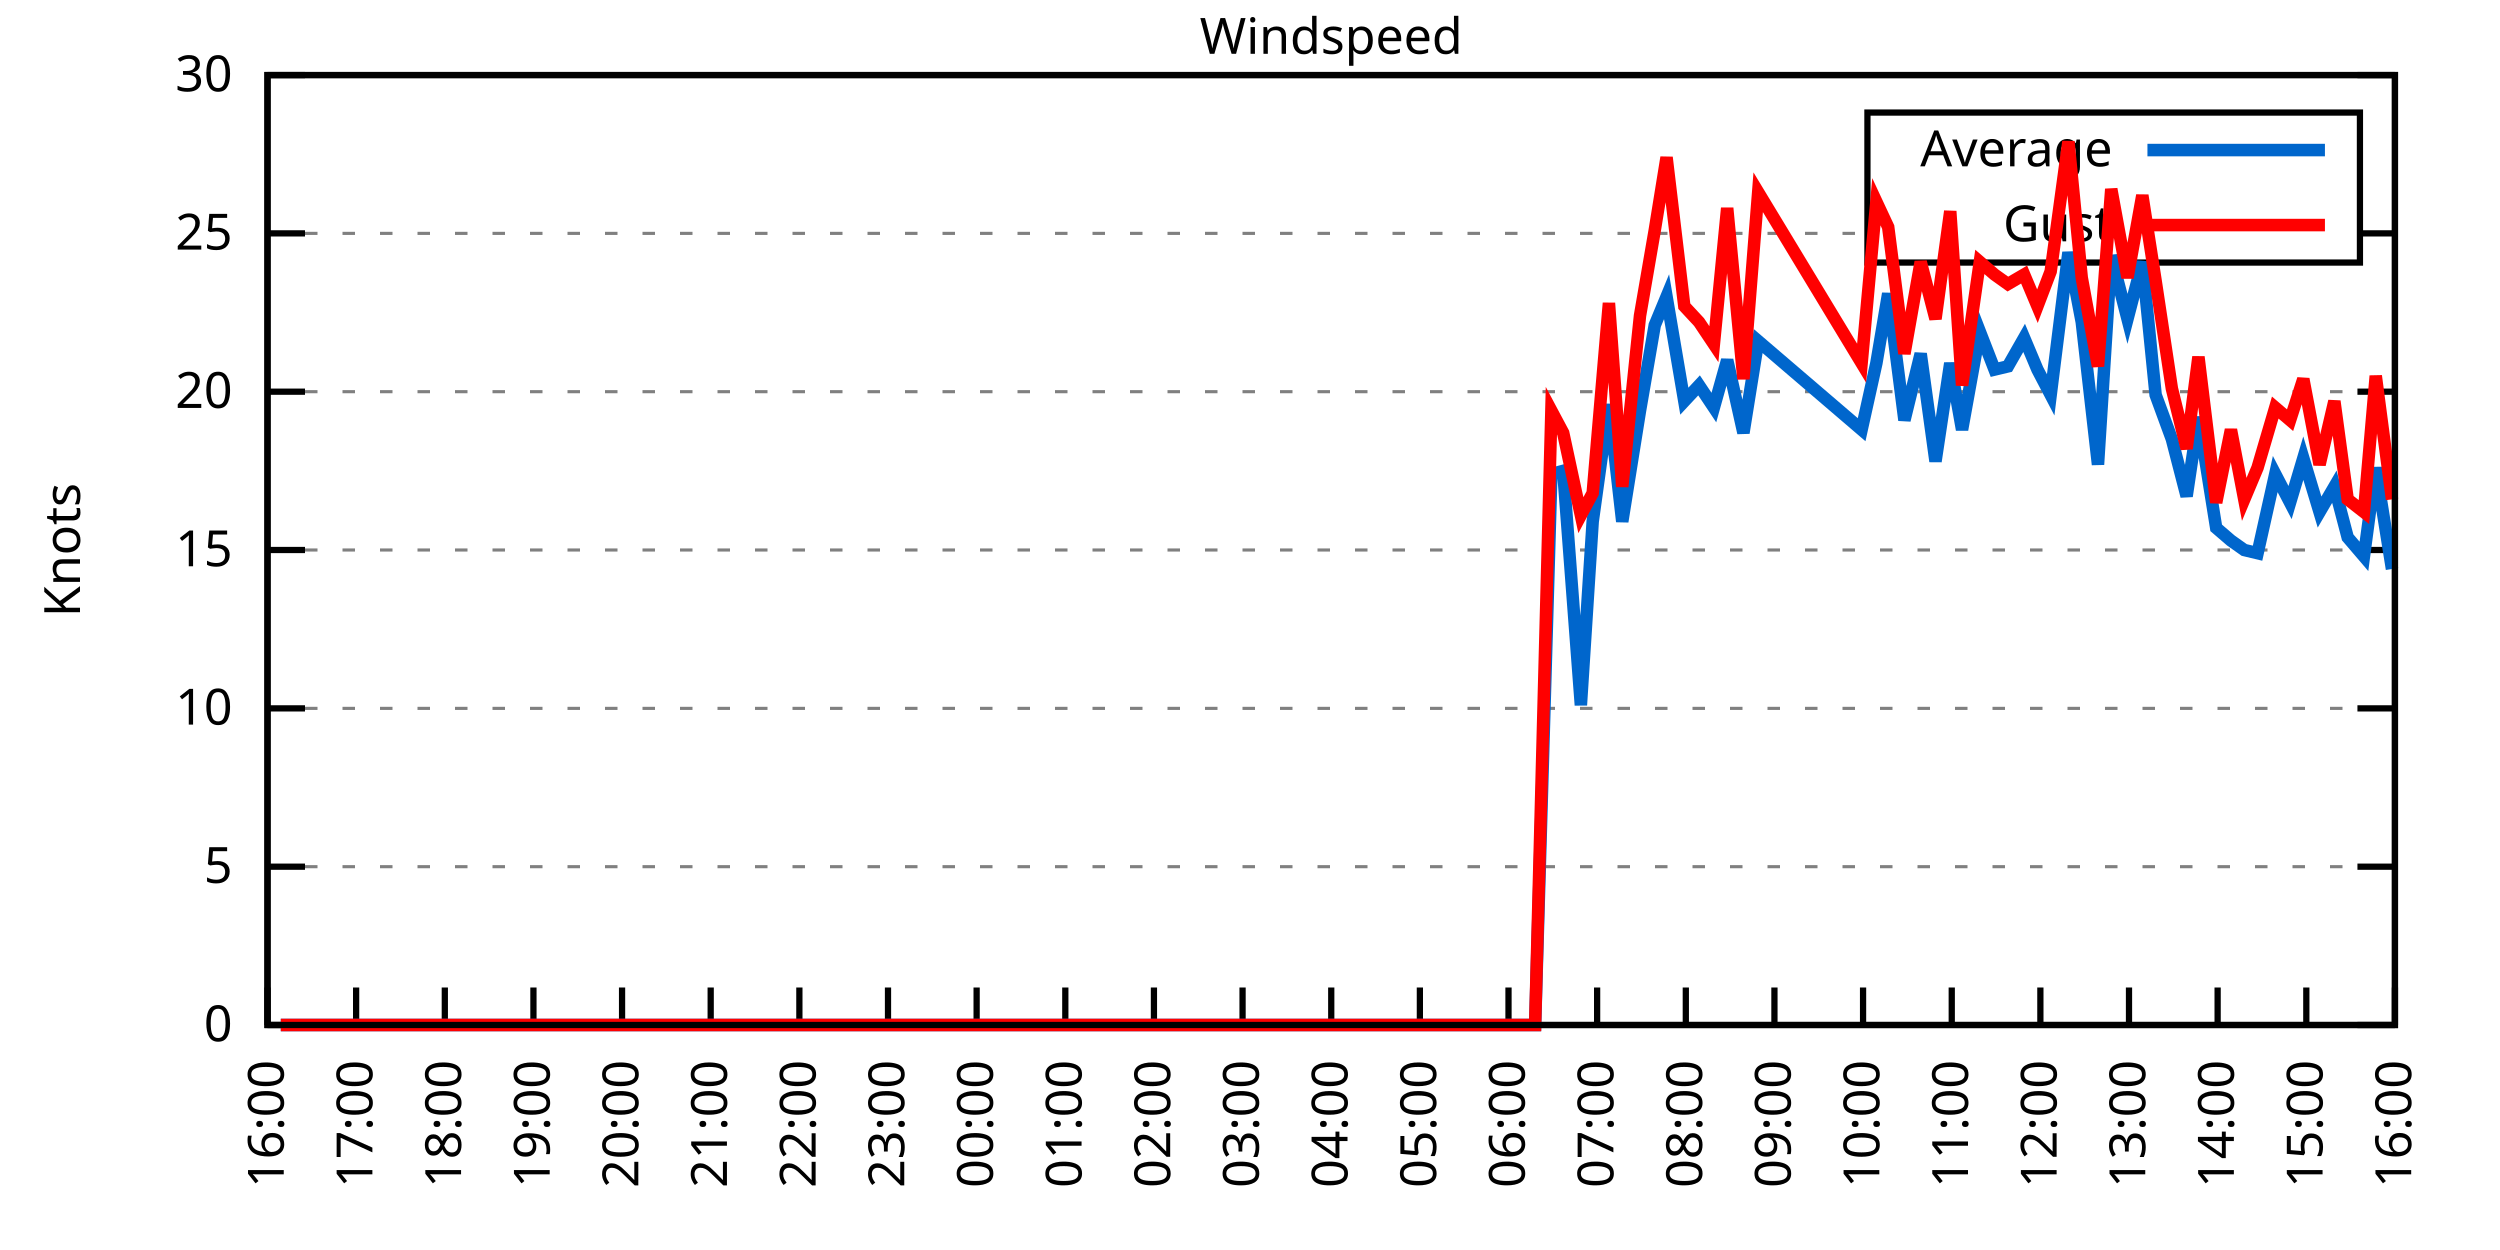
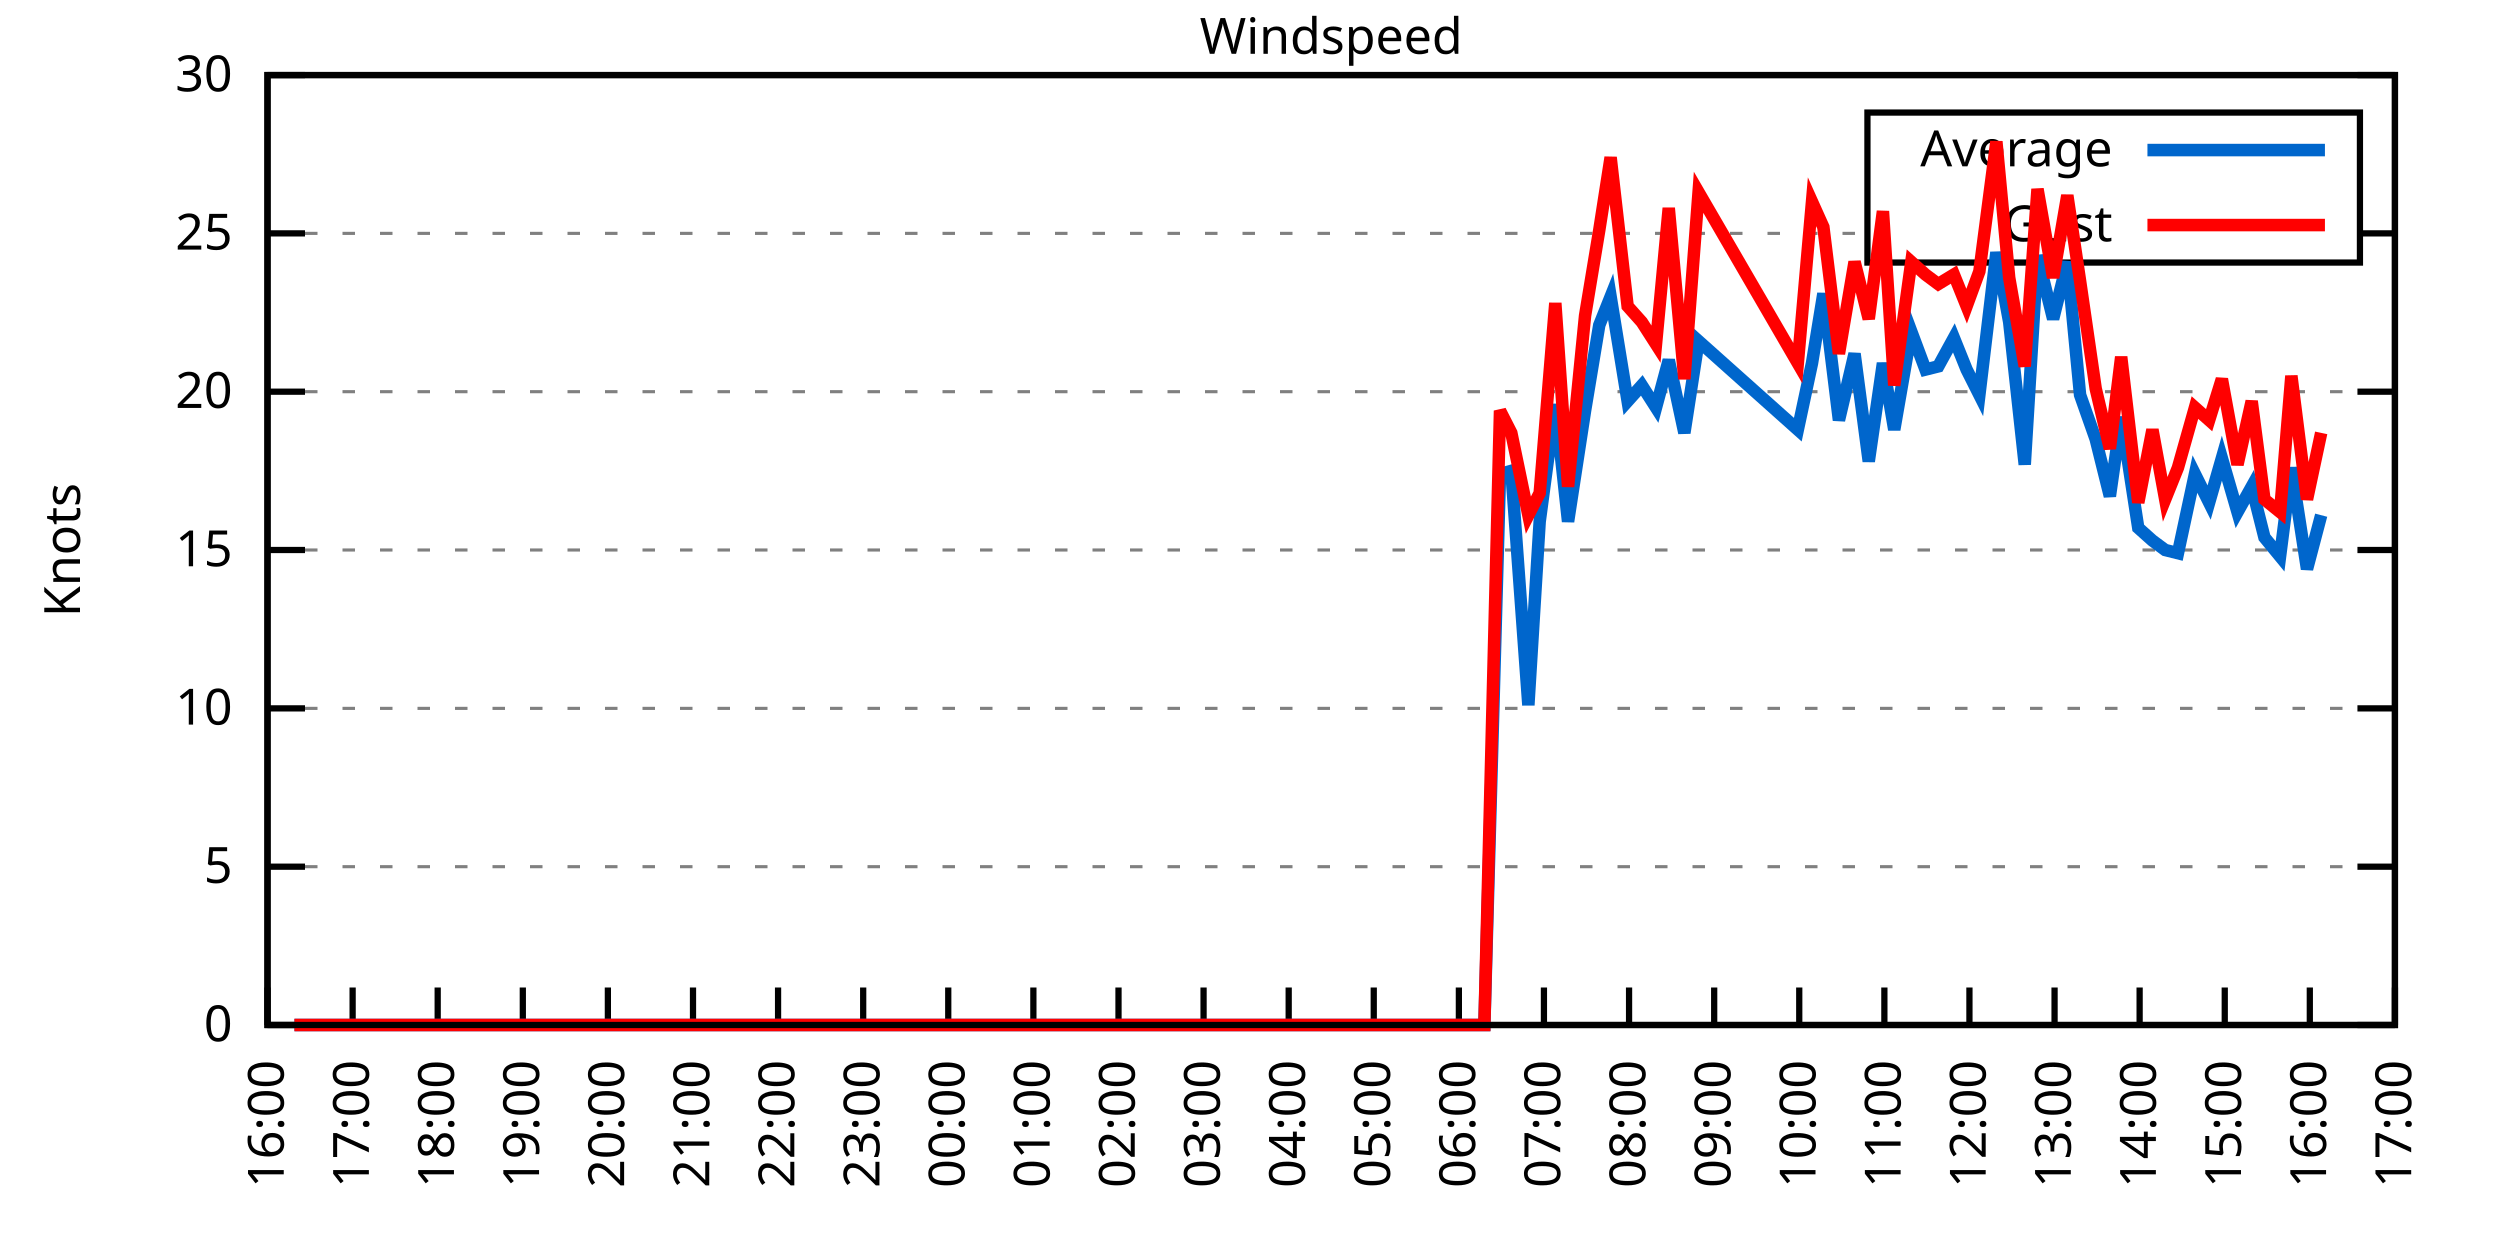
<svg xmlns="http://www.w3.org/2000/svg" xmlns:xlink="http://www.w3.org/1999/xlink" width="400" height="200" viewBox="0 0 400 200">
  <g id="gnuplot_canvas">
    <rect x="0" y="0" width="400" height="200" fill="none" />
    <defs>
      <circle id="gpDot" r="0.5" stroke-width="0.5" stroke="currentColor" />
      <path id="gpPt0" stroke-width="0.333" stroke="currentColor" d="M-1,0 h2 M0,-1 v2" />
      <path id="gpPt1" stroke-width="0.333" stroke="currentColor" d="M-1,-1 L1,1 M1,-1 L-1,1" />
      <path id="gpPt2" stroke-width="0.333" stroke="currentColor" d="M-1,0 L1,0 M0,-1 L0,1 M-1,-1 L1,1 M-1,1 L1,-1" />
      <rect id="gpPt3" stroke-width="0.333" stroke="currentColor" x="-1" y="-1" width="2" height="2" />
      <rect id="gpPt4" stroke-width="0.333" stroke="currentColor" fill="currentColor" x="-1" y="-1" width="2" height="2" />
      <circle id="gpPt5" stroke-width="0.333" stroke="currentColor" cx="0" cy="0" r="1" />
      <use xlink:href="#gpPt5" id="gpPt6" fill="currentColor" stroke="none" />
      <path id="gpPt7" stroke-width="0.333" stroke="currentColor" d="M0,-1.33 L-1.33,0.67 L1.33,0.67 z" />
      <use xlink:href="#gpPt7" id="gpPt8" fill="currentColor" stroke="none" />
      <use xlink:href="#gpPt7" id="gpPt9" stroke="currentColor" transform="rotate(180)" />
      <use xlink:href="#gpPt9" id="gpPt10" fill="currentColor" stroke="none" />
      <use xlink:href="#gpPt3" id="gpPt11" stroke="currentColor" transform="rotate(45)" />
      <use xlink:href="#gpPt11" id="gpPt12" fill="currentColor" stroke="none" />
      <path id="gpPt13" stroke-width="0.333" stroke="currentColor" d="M0,1.330 L1.265,0.411 L0.782,-1.067 L-0.782,-1.076 L-1.265,0.411 z" />
      <use xlink:href="#gpPt13" id="gpPt14" fill="currentColor" stroke="none" />
      <filter id="textbox" filterUnits="objectBoundingBox" x="0" y="0" height="1" width="1">
        <feFlood flood-color="white" flood-opacity="1" result="bgnd" />
        <feComposite in="SourceGraphic" in2="bgnd" operator="atop" />
      </filter>
      <filter id="greybox" filterUnits="objectBoundingBox" x="0" y="0" height="1" width="1">
        <feFlood flood-color="lightgrey" flood-opacity="1" result="grey" />
        <feComposite in="SourceGraphic" in2="grey" operator="atop" />
      </filter>
    </defs>
    <g fill="none" color="white" stroke="currentColor" stroke-width="1.00" stroke-linecap="butt" stroke-linejoin="miter">
</g>
    <g fill="none" color="black" stroke="currentColor" stroke-width="1.00" stroke-linecap="butt" stroke-linejoin="miter">
      <g stroke="none" shape-rendering="crispEdges">
        <polygon fill="rgb(255, 255, 255)" points="42.80,164.00 383.18,164.00 383.18,12.02 42.80,12.02 " />
      </g>
    </g>
    <g fill="none" color="black" stroke="currentColor" stroke-width="1.00" stroke-linecap="butt" stroke-linejoin="miter">
</g>
    <g fill="none" color="black" stroke="black" stroke-width="0.50" stroke-linecap="butt" stroke-linejoin="miter">
</g>
    <g fill="none" color="gray" stroke="currentColor" stroke-width="0.50" stroke-linecap="butt" stroke-linejoin="miter">
      <path stroke="gray" stroke-dasharray="2,4" class="gridline" d="M42.80,164.00 L383.19,164.00  " />
    </g>
    <g fill="none" color="gray" stroke="gray" stroke-width="1.00" stroke-linecap="butt" stroke-linejoin="miter">
</g>
    <g fill="none" color="black" stroke="currentColor" stroke-width="1.00" stroke-linecap="butt" stroke-linejoin="miter">
      <path stroke="black" d="M42.80,164.00 L48.80,164.00 M383.19,164.00 L377.19,164.00  " />
      <g transform="translate(37.20,166.60)" stroke="none" fill="black" font-family="Sans" font-size="8.00" text-anchor="end">
        <text>
          <tspan font-family="Sans"> 0</tspan>
        </text>
      </g>
    </g>
    <g fill="none" color="black" stroke="currentColor" stroke-width="1.00" stroke-linecap="butt" stroke-linejoin="miter">
</g>
    <g fill="none" color="black" stroke="black" stroke-width="0.50" stroke-linecap="butt" stroke-linejoin="miter">
</g>
    <g fill="none" color="gray" stroke="currentColor" stroke-width="0.50" stroke-linecap="butt" stroke-linejoin="miter">
      <path stroke="gray" stroke-dasharray="2,4" class="gridline" d="M42.80,138.67 L383.19,138.67  " />
    </g>
    <g fill="none" color="gray" stroke="gray" stroke-width="1.00" stroke-linecap="butt" stroke-linejoin="miter">
</g>
    <g fill="none" color="black" stroke="currentColor" stroke-width="1.00" stroke-linecap="butt" stroke-linejoin="miter">
      <path stroke="black" d="M42.80,138.67 L48.80,138.67 M383.19,138.67 L377.19,138.67  " />
      <g transform="translate(37.20,141.27)" stroke="none" fill="black" font-family="Sans" font-size="8.00" text-anchor="end">
        <text>
          <tspan font-family="Sans"> 5</tspan>
        </text>
      </g>
    </g>
    <g fill="none" color="black" stroke="currentColor" stroke-width="1.00" stroke-linecap="butt" stroke-linejoin="miter">
</g>
    <g fill="none" color="black" stroke="black" stroke-width="0.50" stroke-linecap="butt" stroke-linejoin="miter">
</g>
    <g fill="none" color="gray" stroke="currentColor" stroke-width="0.50" stroke-linecap="butt" stroke-linejoin="miter">
      <path stroke="gray" stroke-dasharray="2,4" class="gridline" d="M42.80,113.34 L383.19,113.34  " />
    </g>
    <g fill="none" color="gray" stroke="gray" stroke-width="1.00" stroke-linecap="butt" stroke-linejoin="miter">
</g>
    <g fill="none" color="black" stroke="currentColor" stroke-width="1.00" stroke-linecap="butt" stroke-linejoin="miter">
      <path stroke="black" d="M42.80,113.34 L48.80,113.34 M383.19,113.34 L377.19,113.34  " />
      <g transform="translate(37.20,115.94)" stroke="none" fill="black" font-family="Sans" font-size="8.00" text-anchor="end">
        <text>
          <tspan font-family="Sans"> 10</tspan>
        </text>
      </g>
    </g>
    <g fill="none" color="black" stroke="currentColor" stroke-width="1.00" stroke-linecap="butt" stroke-linejoin="miter">
</g>
    <g fill="none" color="black" stroke="black" stroke-width="0.50" stroke-linecap="butt" stroke-linejoin="miter">
</g>
    <g fill="none" color="gray" stroke="currentColor" stroke-width="0.50" stroke-linecap="butt" stroke-linejoin="miter">
      <path stroke="gray" stroke-dasharray="2,4" class="gridline" d="M42.80,88.00 L383.19,88.00  " />
    </g>
    <g fill="none" color="gray" stroke="gray" stroke-width="1.00" stroke-linecap="butt" stroke-linejoin="miter">
</g>
    <g fill="none" color="black" stroke="currentColor" stroke-width="1.00" stroke-linecap="butt" stroke-linejoin="miter">
      <path stroke="black" d="M42.80,88.00 L48.80,88.00 M383.19,88.00 L377.19,88.00  " />
      <g transform="translate(37.20,90.60)" stroke="none" fill="black" font-family="Sans" font-size="8.00" text-anchor="end">
        <text>
          <tspan font-family="Sans"> 15</tspan>
        </text>
      </g>
    </g>
    <g fill="none" color="black" stroke="currentColor" stroke-width="1.00" stroke-linecap="butt" stroke-linejoin="miter">
</g>
    <g fill="none" color="black" stroke="black" stroke-width="0.50" stroke-linecap="butt" stroke-linejoin="miter">
</g>
    <g fill="none" color="gray" stroke="currentColor" stroke-width="0.50" stroke-linecap="butt" stroke-linejoin="miter">
      <path stroke="gray" stroke-dasharray="2,4" class="gridline" d="M42.80,62.67 L383.19,62.67  " />
    </g>
    <g fill="none" color="gray" stroke="gray" stroke-width="1.00" stroke-linecap="butt" stroke-linejoin="miter">
</g>
    <g fill="none" color="black" stroke="currentColor" stroke-width="1.00" stroke-linecap="butt" stroke-linejoin="miter">
      <path stroke="black" d="M42.80,62.67 L48.80,62.67 M383.19,62.67 L377.19,62.67  " />
      <g transform="translate(37.20,65.27)" stroke="none" fill="black" font-family="Sans" font-size="8.00" text-anchor="end">
        <text>
          <tspan font-family="Sans"> 20</tspan>
        </text>
      </g>
    </g>
    <g fill="none" color="black" stroke="currentColor" stroke-width="1.00" stroke-linecap="butt" stroke-linejoin="miter">
</g>
    <g fill="none" color="black" stroke="black" stroke-width="0.50" stroke-linecap="butt" stroke-linejoin="miter">
</g>
    <g fill="none" color="gray" stroke="currentColor" stroke-width="0.50" stroke-linecap="butt" stroke-linejoin="miter">
      <path stroke="gray" stroke-dasharray="2,4" class="gridline" d="M42.80,37.34 L298.79,37.34 M377.59,37.34 L383.19,37.34  " />
    </g>
    <g fill="none" color="gray" stroke="gray" stroke-width="1.00" stroke-linecap="butt" stroke-linejoin="miter">
</g>
    <g fill="none" color="black" stroke="currentColor" stroke-width="1.00" stroke-linecap="butt" stroke-linejoin="miter">
      <path stroke="black" d="M42.80,37.34 L48.80,37.34 M383.19,37.34 L377.19,37.34  " />
      <g transform="translate(37.20,39.94)" stroke="none" fill="black" font-family="Sans" font-size="8.00" text-anchor="end">
        <text>
          <tspan font-family="Sans"> 25</tspan>
        </text>
      </g>
    </g>
    <g fill="none" color="black" stroke="currentColor" stroke-width="1.00" stroke-linecap="butt" stroke-linejoin="miter">
</g>
    <g fill="none" color="black" stroke="black" stroke-width="0.50" stroke-linecap="butt" stroke-linejoin="miter">
</g>
    <g fill="none" color="gray" stroke="currentColor" stroke-width="0.50" stroke-linecap="butt" stroke-linejoin="miter">
      <path stroke="gray" stroke-dasharray="2,4" class="gridline" d="M42.80,12.01 L383.19,12.01  " />
    </g>
    <g fill="none" color="gray" stroke="gray" stroke-width="1.00" stroke-linecap="butt" stroke-linejoin="miter">
</g>
    <g fill="none" color="black" stroke="currentColor" stroke-width="1.00" stroke-linecap="butt" stroke-linejoin="miter">
      <path stroke="black" d="M42.80,12.01 L48.80,12.01 M383.19,12.01 L377.19,12.01  " />
      <g transform="translate(37.20,14.61)" stroke="none" fill="black" font-family="Sans" font-size="8.00" text-anchor="end">
        <text>
          <tspan font-family="Sans"> 30</tspan>
        </text>
      </g>
    </g>
    <g fill="none" color="black" stroke="currentColor" stroke-width="1.00" stroke-linecap="butt" stroke-linejoin="miter">
      <path stroke="black" d="M42.80,164.00 L42.80,158.00  " />
      <g transform="translate(45.40,169.60) rotate(270.00)" stroke="none" fill="black" font-family="Sans" font-size="8.00" text-anchor="end">
        <text>
          <tspan font-family="Sans">16:00</tspan>
        </text>
      </g>
    </g>
    <g fill="none" color="black" stroke="currentColor" stroke-width="1.00" stroke-linecap="butt" stroke-linejoin="miter">
-       <path stroke="black" d="M56.98,164.00 L56.98,158.00  " />
-       <g transform="translate(59.58,169.60) rotate(270.00)" stroke="none" fill="black" font-family="Sans" font-size="8.00" text-anchor="end">
+       <path stroke="black" d="M56.42,164.00 L56.42,158.00  " />
+       <g transform="translate(59.02,169.60) rotate(270.00)" stroke="none" fill="black" font-family="Sans" font-size="8.00" text-anchor="end">
        <text>
          <tspan font-family="Sans">17:00</tspan>
        </text>
      </g>
    </g>
    <g fill="none" color="black" stroke="currentColor" stroke-width="1.00" stroke-linecap="butt" stroke-linejoin="miter">
-       <path stroke="black" d="M71.17,164.00 L71.17,158.00  " />
-       <g transform="translate(73.77,169.60) rotate(270.00)" stroke="none" fill="black" font-family="Sans" font-size="8.00" text-anchor="end">
+       <path stroke="black" d="M70.03,164.00 L70.03,158.00  " />
+       <g transform="translate(72.63,169.60) rotate(270.00)" stroke="none" fill="black" font-family="Sans" font-size="8.00" text-anchor="end">
        <text>
          <tspan font-family="Sans">18:00</tspan>
        </text>
      </g>
    </g>
    <g fill="none" color="black" stroke="currentColor" stroke-width="1.00" stroke-linecap="butt" stroke-linejoin="miter">
-       <path stroke="black" d="M85.35,164.00 L85.35,158.00  " />
-       <g transform="translate(87.95,169.60) rotate(270.00)" stroke="none" fill="black" font-family="Sans" font-size="8.00" text-anchor="end">
+       <path stroke="black" d="M83.65,164.00 L83.65,158.00  " />
+       <g transform="translate(86.25,169.60) rotate(270.00)" stroke="none" fill="black" font-family="Sans" font-size="8.00" text-anchor="end">
        <text>
          <tspan font-family="Sans">19:00</tspan>
        </text>
      </g>
    </g>
    <g fill="none" color="black" stroke="currentColor" stroke-width="1.00" stroke-linecap="butt" stroke-linejoin="miter">
-       <path stroke="black" d="M99.53,164.00 L99.53,158.00  " />
-       <g transform="translate(102.13,169.60) rotate(270.00)" stroke="none" fill="black" font-family="Sans" font-size="8.00" text-anchor="end">
+       <path stroke="black" d="M97.26,164.00 L97.26,158.00  " />
+       <g transform="translate(99.86,169.60) rotate(270.00)" stroke="none" fill="black" font-family="Sans" font-size="8.00" text-anchor="end">
        <text>
          <tspan font-family="Sans">20:00</tspan>
        </text>
      </g>
    </g>
    <g fill="none" color="black" stroke="currentColor" stroke-width="1.00" stroke-linecap="butt" stroke-linejoin="miter">
-       <path stroke="black" d="M113.71,164.00 L113.71,158.00  " />
-       <g transform="translate(116.31,169.60) rotate(270.00)" stroke="none" fill="black" font-family="Sans" font-size="8.00" text-anchor="end">
+       <path stroke="black" d="M110.88,164.00 L110.88,158.00  " />
+       <g transform="translate(113.48,169.60) rotate(270.00)" stroke="none" fill="black" font-family="Sans" font-size="8.00" text-anchor="end">
        <text>
          <tspan font-family="Sans">21:00</tspan>
        </text>
      </g>
    </g>
    <g fill="none" color="black" stroke="currentColor" stroke-width="1.00" stroke-linecap="butt" stroke-linejoin="miter">
-       <path stroke="black" d="M127.90,164.00 L127.90,158.00  " />
-       <g transform="translate(130.50,169.60) rotate(270.00)" stroke="none" fill="black" font-family="Sans" font-size="8.00" text-anchor="end">
+       <path stroke="black" d="M124.49,164.00 L124.49,158.00  " />
+       <g transform="translate(127.09,169.60) rotate(270.00)" stroke="none" fill="black" font-family="Sans" font-size="8.00" text-anchor="end">
        <text>
          <tspan font-family="Sans">22:00</tspan>
        </text>
      </g>
    </g>
    <g fill="none" color="black" stroke="currentColor" stroke-width="1.00" stroke-linecap="butt" stroke-linejoin="miter">
-       <path stroke="black" d="M142.08,164.00 L142.08,158.00  " />
-       <g transform="translate(144.68,169.60) rotate(270.00)" stroke="none" fill="black" font-family="Sans" font-size="8.00" text-anchor="end">
+       <path stroke="black" d="M138.11,164.00 L138.11,158.00  " />
+       <g transform="translate(140.71,169.60) rotate(270.00)" stroke="none" fill="black" font-family="Sans" font-size="8.00" text-anchor="end">
        <text>
          <tspan font-family="Sans">23:00</tspan>
        </text>
      </g>
    </g>
    <g fill="none" color="black" stroke="currentColor" stroke-width="1.00" stroke-linecap="butt" stroke-linejoin="miter">
-       <path stroke="black" d="M156.26,164.00 L156.26,158.00  " />
-       <g transform="translate(158.86,169.60) rotate(270.00)" stroke="none" fill="black" font-family="Sans" font-size="8.00" text-anchor="end">
+       <path stroke="black" d="M151.72,164.00 L151.72,158.00  " />
+       <g transform="translate(154.32,169.60) rotate(270.00)" stroke="none" fill="black" font-family="Sans" font-size="8.00" text-anchor="end">
        <text>
          <tspan font-family="Sans">00:00</tspan>
        </text>
      </g>
    </g>
    <g fill="none" color="black" stroke="currentColor" stroke-width="1.00" stroke-linecap="butt" stroke-linejoin="miter">
-       <path stroke="black" d="M170.45,164.00 L170.45,158.00  " />
-       <g transform="translate(173.05,169.60) rotate(270.00)" stroke="none" fill="black" font-family="Sans" font-size="8.00" text-anchor="end">
+       <path stroke="black" d="M165.34,164.00 L165.34,158.00  " />
+       <g transform="translate(167.94,169.60) rotate(270.00)" stroke="none" fill="black" font-family="Sans" font-size="8.00" text-anchor="end">
        <text>
          <tspan font-family="Sans">01:00</tspan>
        </text>
      </g>
    </g>
    <g fill="none" color="black" stroke="currentColor" stroke-width="1.00" stroke-linecap="butt" stroke-linejoin="miter">
-       <path stroke="black" d="M184.63,164.00 L184.63,158.00  " />
-       <g transform="translate(187.23,169.60) rotate(270.00)" stroke="none" fill="black" font-family="Sans" font-size="8.00" text-anchor="end">
+       <path stroke="black" d="M178.96,164.00 L178.96,158.00  " />
+       <g transform="translate(181.56,169.60) rotate(270.00)" stroke="none" fill="black" font-family="Sans" font-size="8.00" text-anchor="end">
        <text>
          <tspan font-family="Sans">02:00</tspan>
        </text>
      </g>
    </g>
    <g fill="none" color="black" stroke="currentColor" stroke-width="1.00" stroke-linecap="butt" stroke-linejoin="miter">
-       <path stroke="black" d="M198.81,164.00 L198.81,158.00  " />
-       <g transform="translate(201.41,169.60) rotate(270.00)" stroke="none" fill="black" font-family="Sans" font-size="8.00" text-anchor="end">
+       <path stroke="black" d="M192.57,164.00 L192.57,158.00  " />
+       <g transform="translate(195.17,169.60) rotate(270.00)" stroke="none" fill="black" font-family="Sans" font-size="8.00" text-anchor="end">
        <text>
          <tspan font-family="Sans">03:00</tspan>
        </text>
      </g>
    </g>
    <g fill="none" color="black" stroke="currentColor" stroke-width="1.00" stroke-linecap="butt" stroke-linejoin="miter">
-       <path stroke="black" d="M213.00,164.00 L213.00,158.00  " />
-       <g transform="translate(215.60,169.60) rotate(270.00)" stroke="none" fill="black" font-family="Sans" font-size="8.00" text-anchor="end">
+       <path stroke="black" d="M206.19,164.00 L206.19,158.00  " />
+       <g transform="translate(208.79,169.60) rotate(270.00)" stroke="none" fill="black" font-family="Sans" font-size="8.00" text-anchor="end">
        <text>
          <tspan font-family="Sans">04:00</tspan>
        </text>
      </g>
    </g>
    <g fill="none" color="black" stroke="currentColor" stroke-width="1.00" stroke-linecap="butt" stroke-linejoin="miter">
-       <path stroke="black" d="M227.18,164.00 L227.18,158.00  " />
-       <g transform="translate(229.78,169.60) rotate(270.00)" stroke="none" fill="black" font-family="Sans" font-size="8.00" text-anchor="end">
+       <path stroke="black" d="M219.80,164.00 L219.80,158.00  " />
+       <g transform="translate(222.40,169.60) rotate(270.00)" stroke="none" fill="black" font-family="Sans" font-size="8.00" text-anchor="end">
        <text>
          <tspan font-family="Sans">05:00</tspan>
        </text>
      </g>
    </g>
    <g fill="none" color="black" stroke="currentColor" stroke-width="1.00" stroke-linecap="butt" stroke-linejoin="miter">
-       <path stroke="black" d="M241.36,164.00 L241.36,158.00  " />
-       <g transform="translate(243.96,169.60) rotate(270.00)" stroke="none" fill="black" font-family="Sans" font-size="8.00" text-anchor="end">
+       <path stroke="black" d="M233.42,164.00 L233.42,158.00  " />
+       <g transform="translate(236.02,169.60) rotate(270.00)" stroke="none" fill="black" font-family="Sans" font-size="8.00" text-anchor="end">
        <text>
          <tspan font-family="Sans">06:00</tspan>
        </text>
      </g>
    </g>
    <g fill="none" color="black" stroke="currentColor" stroke-width="1.00" stroke-linecap="butt" stroke-linejoin="miter">
-       <path stroke="black" d="M255.54,164.00 L255.54,158.00  " />
-       <g transform="translate(258.14,169.60) rotate(270.00)" stroke="none" fill="black" font-family="Sans" font-size="8.00" text-anchor="end">
+       <path stroke="black" d="M247.03,164.00 L247.03,158.00  " />
+       <g transform="translate(249.63,169.60) rotate(270.00)" stroke="none" fill="black" font-family="Sans" font-size="8.00" text-anchor="end">
        <text>
          <tspan font-family="Sans">07:00</tspan>
        </text>
      </g>
    </g>
    <g fill="none" color="black" stroke="currentColor" stroke-width="1.00" stroke-linecap="butt" stroke-linejoin="miter">
-       <path stroke="black" d="M269.73,164.00 L269.73,158.00  " />
-       <g transform="translate(272.33,169.60) rotate(270.00)" stroke="none" fill="black" font-family="Sans" font-size="8.00" text-anchor="end">
+       <path stroke="black" d="M260.65,164.00 L260.65,158.00  " />
+       <g transform="translate(263.25,169.60) rotate(270.00)" stroke="none" fill="black" font-family="Sans" font-size="8.00" text-anchor="end">
        <text>
          <tspan font-family="Sans">08:00</tspan>
        </text>
      </g>
    </g>
    <g fill="none" color="black" stroke="currentColor" stroke-width="1.00" stroke-linecap="butt" stroke-linejoin="miter">
-       <path stroke="black" d="M283.91,164.00 L283.91,158.00  " />
-       <g transform="translate(286.51,169.60) rotate(270.00)" stroke="none" fill="black" font-family="Sans" font-size="8.00" text-anchor="end">
+       <path stroke="black" d="M274.27,164.00 L274.27,158.00  " />
+       <g transform="translate(276.87,169.60) rotate(270.00)" stroke="none" fill="black" font-family="Sans" font-size="8.00" text-anchor="end">
        <text>
          <tspan font-family="Sans">09:00</tspan>
        </text>
      </g>
    </g>
    <g fill="none" color="black" stroke="currentColor" stroke-width="1.00" stroke-linecap="butt" stroke-linejoin="miter">
-       <path stroke="black" d="M298.09,164.00 L298.09,158.00  " />
-       <g transform="translate(300.69,169.60) rotate(270.00)" stroke="none" fill="black" font-family="Sans" font-size="8.00" text-anchor="end">
+       <path stroke="black" d="M287.88,164.00 L287.88,158.00  " />
+       <g transform="translate(290.48,169.60) rotate(270.00)" stroke="none" fill="black" font-family="Sans" font-size="8.00" text-anchor="end">
        <text>
          <tspan font-family="Sans">10:00</tspan>
        </text>
      </g>
    </g>
    <g fill="none" color="black" stroke="currentColor" stroke-width="1.00" stroke-linecap="butt" stroke-linejoin="miter">
-       <path stroke="black" d="M312.28,164.00 L312.28,158.00  " />
-       <g transform="translate(314.88,169.60) rotate(270.00)" stroke="none" fill="black" font-family="Sans" font-size="8.00" text-anchor="end">
+       <path stroke="black" d="M301.50,164.00 L301.50,158.00  " />
+       <g transform="translate(304.10,169.60) rotate(270.00)" stroke="none" fill="black" font-family="Sans" font-size="8.00" text-anchor="end">
        <text>
          <tspan font-family="Sans">11:00</tspan>
        </text>
      </g>
    </g>
    <g fill="none" color="black" stroke="currentColor" stroke-width="1.00" stroke-linecap="butt" stroke-linejoin="miter">
-       <path stroke="black" d="M326.46,164.00 L326.46,158.00  " />
-       <g transform="translate(329.06,169.60) rotate(270.00)" stroke="none" fill="black" font-family="Sans" font-size="8.00" text-anchor="end">
+       <path stroke="black" d="M315.11,164.00 L315.11,158.00  " />
+       <g transform="translate(317.71,169.60) rotate(270.00)" stroke="none" fill="black" font-family="Sans" font-size="8.00" text-anchor="end">
        <text>
          <tspan font-family="Sans">12:00</tspan>
        </text>
      </g>
    </g>
    <g fill="none" color="black" stroke="currentColor" stroke-width="1.00" stroke-linecap="butt" stroke-linejoin="miter">
-       <path stroke="black" d="M340.64,164.00 L340.64,158.00  " />
-       <g transform="translate(343.24,169.60) rotate(270.00)" stroke="none" fill="black" font-family="Sans" font-size="8.00" text-anchor="end">
+       <path stroke="black" d="M328.73,164.00 L328.73,158.00  " />
+       <g transform="translate(331.33,169.60) rotate(270.00)" stroke="none" fill="black" font-family="Sans" font-size="8.00" text-anchor="end">
        <text>
          <tspan font-family="Sans">13:00</tspan>
        </text>
      </g>
    </g>
    <g fill="none" color="black" stroke="currentColor" stroke-width="1.00" stroke-linecap="butt" stroke-linejoin="miter">
-       <path stroke="black" d="M354.82,164.00 L354.82,158.00  " />
-       <g transform="translate(357.42,169.60) rotate(270.00)" stroke="none" fill="black" font-family="Sans" font-size="8.00" text-anchor="end">
+       <path stroke="black" d="M342.34,164.00 L342.34,158.00  " />
+       <g transform="translate(344.94,169.60) rotate(270.00)" stroke="none" fill="black" font-family="Sans" font-size="8.00" text-anchor="end">
        <text>
          <tspan font-family="Sans">14:00</tspan>
        </text>
      </g>
    </g>
    <g fill="none" color="black" stroke="currentColor" stroke-width="1.00" stroke-linecap="butt" stroke-linejoin="miter">
-       <path stroke="black" d="M369.01,164.00 L369.01,158.00  " />
-       <g transform="translate(371.61,169.60) rotate(270.00)" stroke="none" fill="black" font-family="Sans" font-size="8.00" text-anchor="end">
+       <path stroke="black" d="M355.96,164.00 L355.96,158.00  " />
+       <g transform="translate(358.56,169.60) rotate(270.00)" stroke="none" fill="black" font-family="Sans" font-size="8.00" text-anchor="end">
        <text>
          <tspan font-family="Sans">15:00</tspan>
+         </text>
+       </g>
+     </g>
+     <g fill="none" color="black" stroke="currentColor" stroke-width="1.00" stroke-linecap="butt" stroke-linejoin="miter">
+       <path stroke="black" d="M369.57,164.00 L369.57,158.00  " />
+       <g transform="translate(372.17,169.60) rotate(270.00)" stroke="none" fill="black" font-family="Sans" font-size="8.00" text-anchor="end">
+         <text>
+           <tspan font-family="Sans">16:00</tspan>
        </text>
      </g>
    </g>
    <g fill="none" color="black" stroke="currentColor" stroke-width="1.00" stroke-linecap="butt" stroke-linejoin="miter">
      <path stroke="black" d="M383.19,164.00 L383.19,158.00  " />
      <g transform="translate(385.79,169.60) rotate(270.00)" stroke="none" fill="black" font-family="Sans" font-size="8.00" text-anchor="end">
        <text>
-           <tspan font-family="Sans">16:00</tspan>
+           <tspan font-family="Sans">17:00</tspan>
        </text>
      </g>
    </g>
    <g fill="none" color="black" stroke="currentColor" stroke-width="1.00" stroke-linecap="butt" stroke-linejoin="miter">
</g>
    <g fill="none" color="black" stroke="currentColor" stroke-width="1.00" stroke-linecap="butt" stroke-linejoin="miter">
      <path stroke="black" d="M42.80,12.01 L42.80,164.00 L383.19,164.00 L383.19,12.01 L42.80,12.01 Z  " />
    </g>
    <g fill="none" color="black" stroke="currentColor" stroke-width="1.00" stroke-linecap="butt" stroke-linejoin="miter">
</g>
    <g fill="none" color="black" stroke="currentColor" stroke-width="1.00" stroke-linecap="butt" stroke-linejoin="miter">
      <path stroke="black" d="M298.79,42.01 L298.79,18.01 L377.59,18.01 L377.59,42.01 L298.79,42.01 Z  " />
    </g>
    <g id="Windspeed_plot_1">
      <g fill="none" color="white" stroke="black" stroke-width="2.00" stroke-linecap="butt" stroke-linejoin="miter">
</g>
      <g fill="none" color="black" stroke="currentColor" stroke-width="2.00" stroke-linecap="butt" stroke-linejoin="miter">
        <g transform="translate(337.99,26.61)" stroke="none" fill="black" font-family="Sans" font-size="8.00" text-anchor="end">
          <text>
            <tspan font-family="Sans">Average</tspan>
          </text>
        </g>
      </g>
      <g fill="none" color="black" stroke="currentColor" stroke-width="2.00" stroke-linecap="butt" stroke-linejoin="miter">
-         <path stroke="rgb(  0, 102, 204)" d="M343.59,24.01 L371.99,24.01 M44.93,164.00 L47.29,164.00 L49.66,164.00 L51.78,164.00 L54.38,164.00 L56.75,164.00   L59.11,164.00 L61.47,164.00 L63.37,164.00 L66.20,164.00 L68.57,164.00 L70.46,164.00 L73.29,164.00 L75.66,164.00   L78.02,164.00 L80.38,164.00 L82.75,164.00 L84.64,164.00 L87.48,164.00 L89.60,164.00 L92.20,164.00 L94.33,164.00   L96.70,164.00 L99.30,164.00 L101.66,164.00 L103.55,164.00 L106.15,164.00 L108.51,164.00 L111.11,164.00 L113.48,164.00   L115.61,164.00 L118.21,164.00 L120.33,164.00 L122.93,164.00 L125.06,164.00 L127.66,164.00 L129.55,164.00 L132.15,164.00   L134.75,164.00 L137.12,164.00 L139.48,164.00 L141.61,164.00 L143.74,164.00 L146.34,164.00 L148.70,164.00 L151.06,164.00   L153.66,164.00 L156.03,164.00 L158.39,164.00 L160.75,164.00 L163.12,164.00 L165.48,164.00 L167.85,164.00 L170.21,164.00   L171.86,164.00 L174.46,164.00 L177.06,164.00 L179.43,164.00 L181.79,164.00 L184.16,164.00 L186.28,164.00 L188.65,164.00   L193.61,164.00 L195.74,164.00 L197.87,164.00 L200.94,164.00 L203.30,164.00 L205.19,164.00 L208.03,164.00 L210.39,164.00   L212.76,164.00 L215.12,164.00 L217.25,164.00 L219.85,164.00 L222.21,164.00 L224.58,164.00 L226.71,164.00 L229.31,164.00   L231.20,164.00 L233.56,164.00 L235.92,164.00 L238.52,164.00 L240.65,164.00 L243.25,164.00 L245.62,164.00 L248.22,75.85   L250.11,75.34 L252.94,112.83 L254.83,83.45 L257.43,64.70 L259.56,83.45 L262.40,65.71 L264.76,52.03 L266.65,47.47   L269.49,64.19 L271.85,61.66 L274.22,65.21 L276.35,57.61 L278.95,69.26 L281.31,54.57 L297.86,68.75 L300.22,58.11   L302.11,46.97 L304.71,67.23 L307.31,56.59 L309.68,73.82 L312.04,58.11 L313.93,68.75 L316.77,53.05 L319.13,59.13   L321.26,58.62 L323.86,54.06 L325.99,59.13 L328.11,63.18 L330.95,40.38 L333.08,51.53 L335.68,74.33 L337.80,40.89   L340.40,51.02 L342.77,41.90 L344.90,63.18 L347.50,70.27 L349.86,79.39 L351.75,66.73 L354.59,84.46 L356.95,86.49   L359.08,88.00 L361.21,88.51 L364.04,75.85 L366.41,80.41 L368.53,73.31 L371.13,81.93 L373.50,77.87 L375.63,85.98   L378.23,89.02 L380.12,74.83 L382.72,91.04  " />
+         <path stroke="rgb(  0, 102, 204)" d="M343.59,24.01 L371.99,24.01 M47.11,164.00 L49.38,164.00 L51.42,164.00 L53.92,164.00 L56.19,164.00 L58.46,164.00   L60.73,164.00 L62.54,164.00 L65.27,164.00 L67.54,164.00 L69.35,164.00 L72.07,164.00 L74.34,164.00 L76.61,164.00   L78.88,164.00 L81.15,164.00 L82.97,164.00 L85.69,164.00 L87.73,164.00 L90.23,164.00 L92.27,164.00 L94.54,164.00   L97.04,164.00 L99.30,164.00 L101.12,164.00 L103.62,164.00 L105.89,164.00 L108.38,164.00 L110.65,164.00 L112.69,164.00   L115.19,164.00 L117.23,164.00 L119.73,164.00 L121.77,164.00 L124.27,164.00 L126.08,164.00 L128.58,164.00 L131.07,164.00   L133.34,164.00 L135.61,164.00 L137.66,164.00 L139.70,164.00 L142.19,164.00 L144.46,164.00 L146.73,164.00 L149.23,164.00   L151.50,164.00 L153.77,164.00 L156.04,164.00 L158.31,164.00 L160.57,164.00 L162.84,164.00 L165.11,164.00 L166.70,164.00   L169.20,164.00 L171.69,164.00 L173.96,164.00 L176.23,164.00 L178.50,164.00 L180.54,164.00 L182.81,164.00 L187.58,164.00   L189.62,164.00 L191.66,164.00 L194.61,164.00 L196.88,164.00 L198.70,164.00 L201.42,164.00 L203.69,164.00 L205.96,164.00   L208.23,164.00 L210.27,164.00 L212.77,164.00 L215.04,164.00 L217.31,164.00 L219.35,164.00 L221.85,164.00 L223.66,164.00   L225.93,164.00 L228.20,164.00 L230.70,164.00 L232.74,164.00 L235.23,164.00 L237.50,164.00 L240.00,75.85 L241.81,75.34   L244.54,112.83 L246.35,83.45 L248.85,64.70 L250.89,83.45 L253.61,65.71 L255.88,52.03 L257.70,47.47 L260.42,64.19   L262.69,61.66 L264.96,65.21 L267.00,57.61 L269.50,69.26 L271.77,54.57 L287.65,68.75 L289.92,58.11 L291.74,46.97   L294.23,67.23 L296.73,56.59 L299.00,73.82 L301.27,58.11 L303.08,68.75 L305.81,53.05 L308.08,59.13 L310.12,58.62   L312.62,54.06 L314.66,59.13 L316.70,63.18 L319.42,40.38 L321.47,51.53 L323.96,74.33 L326.00,40.89 L328.50,51.02   L330.77,41.90 L332.81,63.18 L335.31,70.27 L337.58,79.39 L339.39,66.73 L342.12,84.46 L344.39,86.49 L346.43,88.00   L348.47,88.51 L351.19,75.85 L353.46,80.41 L355.50,73.31 L358.00,81.93 L360.27,77.87 L362.31,85.98 L364.81,89.02   L366.62,74.83 L369.12,91.04 L371.39,82.43  " />
      </g>
    </g>
    <g id="Windspeed_plot_2">
      <g fill="none" color="black" stroke="currentColor" stroke-width="2.00" stroke-linecap="butt" stroke-linejoin="miter">
        <g transform="translate(337.99,38.61)" stroke="none" fill="black" font-family="Sans" font-size="8.00" text-anchor="end">
          <text>
            <tspan font-family="Sans">Gust</tspan>
          </text>
        </g>
      </g>
      <g fill="none" color="black" stroke="currentColor" stroke-width="2.00" stroke-linecap="butt" stroke-linejoin="miter">
-         <path stroke="rgb(255,   0,   0)" d="M343.59,36.01 L371.99,36.01 M44.93,164.00 L47.29,164.00 L49.66,164.00 L51.78,164.00 L54.38,164.00 L56.75,164.00   L59.11,164.00 L61.47,164.00 L63.37,164.00 L66.20,164.00 L68.57,164.00 L70.46,164.00 L73.29,164.00 L75.66,164.00   L78.02,164.00 L80.38,164.00 L82.75,164.00 L84.64,164.00 L87.48,164.00 L89.60,164.00 L92.20,164.00 L94.33,164.00   L96.70,164.00 L99.30,164.00 L101.66,164.00 L103.55,164.00 L106.15,164.00 L108.51,164.00 L111.11,164.00 L113.48,164.00   L115.61,164.00 L118.21,164.00 L120.33,164.00 L122.93,164.00 L125.06,164.00 L127.66,164.00 L129.55,164.00 L132.15,164.00   L134.75,164.00 L137.12,164.00 L139.48,164.00 L141.61,164.00 L143.74,164.00 L146.34,164.00 L148.70,164.00 L151.06,164.00   L153.66,164.00 L156.03,164.00 L158.39,164.00 L160.75,164.00 L163.12,164.00 L165.48,164.00 L167.85,164.00 L170.21,164.00   L171.86,164.00 L174.46,164.00 L177.06,164.00 L179.43,164.00 L181.79,164.00 L184.16,164.00 L186.28,164.00 L188.65,164.00   L193.61,164.00 L195.74,164.00 L197.87,164.00 L200.94,164.00 L203.30,164.00 L205.19,164.00 L208.03,164.00 L210.39,164.00   L212.76,164.00 L215.12,164.00 L217.25,164.00 L219.85,164.00 L222.21,164.00 L224.58,164.00 L226.71,164.00 L229.31,164.00   L231.20,164.00 L233.56,164.00 L235.92,164.00 L238.52,164.00 L240.65,164.00 L243.25,164.00 L245.62,164.00 L248.22,65.71   L250.11,69.26 L252.94,82.43 L254.83,78.89 L257.43,48.49 L259.56,77.87 L262.40,50.51 L264.76,36.84 L266.65,25.18   L269.49,48.99 L271.85,51.53 L274.22,55.07 L276.35,33.29 L278.95,60.65 L281.31,30.76 L297.86,58.11 L300.22,32.28   L302.11,36.33 L304.71,56.59 L307.31,41.90 L309.68,51.02 L312.04,33.80 L313.93,61.66 L316.77,41.90 L319.13,43.93   L321.26,45.45 L323.86,43.93 L325.99,48.99 L328.11,43.42 L330.95,22.65 L333.08,44.43 L335.68,58.62 L337.80,30.25   L340.40,44.43 L342.77,31.26 L344.90,44.94 L347.50,62.17 L349.86,71.79 L351.75,57.10 L354.59,80.41 L356.95,68.75   L359.08,79.90 L361.21,74.83 L364.04,65.21 L366.41,67.23 L368.53,60.65 L371.13,74.33 L373.50,64.19 L375.63,79.90   L378.23,81.93 L380.12,60.14 L382.72,79.90  " />
+         <path stroke="rgb(255,   0,   0)" d="M343.59,36.01 L371.99,36.01 M47.11,164.00 L49.38,164.00 L51.42,164.00 L53.92,164.00 L56.19,164.00 L58.46,164.00   L60.73,164.00 L62.54,164.00 L65.27,164.00 L67.54,164.00 L69.35,164.00 L72.07,164.00 L74.34,164.00 L76.61,164.00   L78.88,164.00 L81.15,164.00 L82.97,164.00 L85.69,164.00 L87.73,164.00 L90.23,164.00 L92.27,164.00 L94.54,164.00   L97.04,164.00 L99.30,164.00 L101.12,164.00 L103.62,164.00 L105.89,164.00 L108.38,164.00 L110.65,164.00 L112.69,164.00   L115.19,164.00 L117.23,164.00 L119.73,164.00 L121.77,164.00 L124.27,164.00 L126.08,164.00 L128.58,164.00 L131.07,164.00   L133.34,164.00 L135.61,164.00 L137.66,164.00 L139.70,164.00 L142.19,164.00 L144.46,164.00 L146.73,164.00 L149.23,164.00   L151.50,164.00 L153.77,164.00 L156.04,164.00 L158.31,164.00 L160.57,164.00 L162.84,164.00 L165.11,164.00 L166.70,164.00   L169.20,164.00 L171.69,164.00 L173.96,164.00 L176.23,164.00 L178.50,164.00 L180.54,164.00 L182.81,164.00 L187.58,164.00   L189.62,164.00 L191.66,164.00 L194.61,164.00 L196.88,164.00 L198.70,164.00 L201.42,164.00 L203.69,164.00 L205.96,164.00   L208.23,164.00 L210.27,164.00 L212.77,164.00 L215.04,164.00 L217.31,164.00 L219.35,164.00 L221.85,164.00 L223.66,164.00   L225.93,164.00 L228.20,164.00 L230.70,164.00 L232.74,164.00 L235.23,164.00 L237.50,164.00 L240.00,65.71 L241.81,69.26   L244.54,82.43 L246.35,78.89 L248.85,48.49 L250.89,77.87 L253.61,50.51 L255.88,36.84 L257.70,25.18 L260.42,48.99   L262.69,51.53 L264.96,55.07 L267.00,33.29 L269.50,60.65 L271.77,30.76 L287.65,58.11 L289.92,32.28 L291.74,36.33   L294.23,56.59 L296.73,41.90 L299.00,51.02 L301.27,33.80 L303.08,61.66 L305.81,41.90 L308.08,43.93 L310.12,45.45   L312.62,43.93 L314.66,48.99 L316.70,43.42 L319.42,22.65 L321.47,44.43 L323.96,58.62 L326.00,30.25 L328.50,44.43   L330.77,31.26 L332.81,44.94 L335.31,62.17 L337.58,71.79 L339.39,57.10 L342.12,80.41 L344.39,68.75 L346.43,79.90   L348.47,74.83 L351.19,65.21 L353.46,67.23 L355.50,60.65 L358.00,74.33 L360.27,64.19 L362.31,79.90 L364.81,81.93   L366.62,60.14 L369.12,79.90 L371.39,69.26  " />
      </g>
    </g>
    <g fill="none" color="black" stroke="currentColor" stroke-width="2.00" stroke-linecap="butt" stroke-linejoin="miter">
</g>
    <g fill="none" color="black" stroke="black" stroke-width="1.00" stroke-linecap="butt" stroke-linejoin="miter">
</g>
    <g fill="none" color="black" stroke="currentColor" stroke-width="1.00" stroke-linecap="butt" stroke-linejoin="miter">
      <path stroke="black" d="M42.80,12.01 L42.80,164.00 L383.19,164.00 L383.19,12.01 L42.80,12.01 Z  " />
      <g transform="translate(12.80,88.01) rotate(270.00)" stroke="none" fill="black" font-family="Sans" font-size="8.00" text-anchor="middle">
        <text>
          <tspan font-family="Sans">Knots</tspan>
        </text>
      </g>
    </g>
    <g fill="none" color="black" stroke="currentColor" stroke-width="1.00" stroke-linecap="butt" stroke-linejoin="miter">
</g>
    <g fill="none" color="black" stroke="currentColor" stroke-width="1.00" stroke-linecap="butt" stroke-linejoin="miter">
      <g transform="translate(212.99,8.61)" stroke="none" fill="black" font-family="Sans" font-size="8.00" text-anchor="middle">
        <text>
          <tspan font-family="Sans">Windspeed</tspan>
        </text>
      </g>
    </g>
    <g fill="none" color="black" stroke="currentColor" stroke-width="1.00" stroke-linecap="butt" stroke-linejoin="miter">
</g>
  </g>
</svg>
